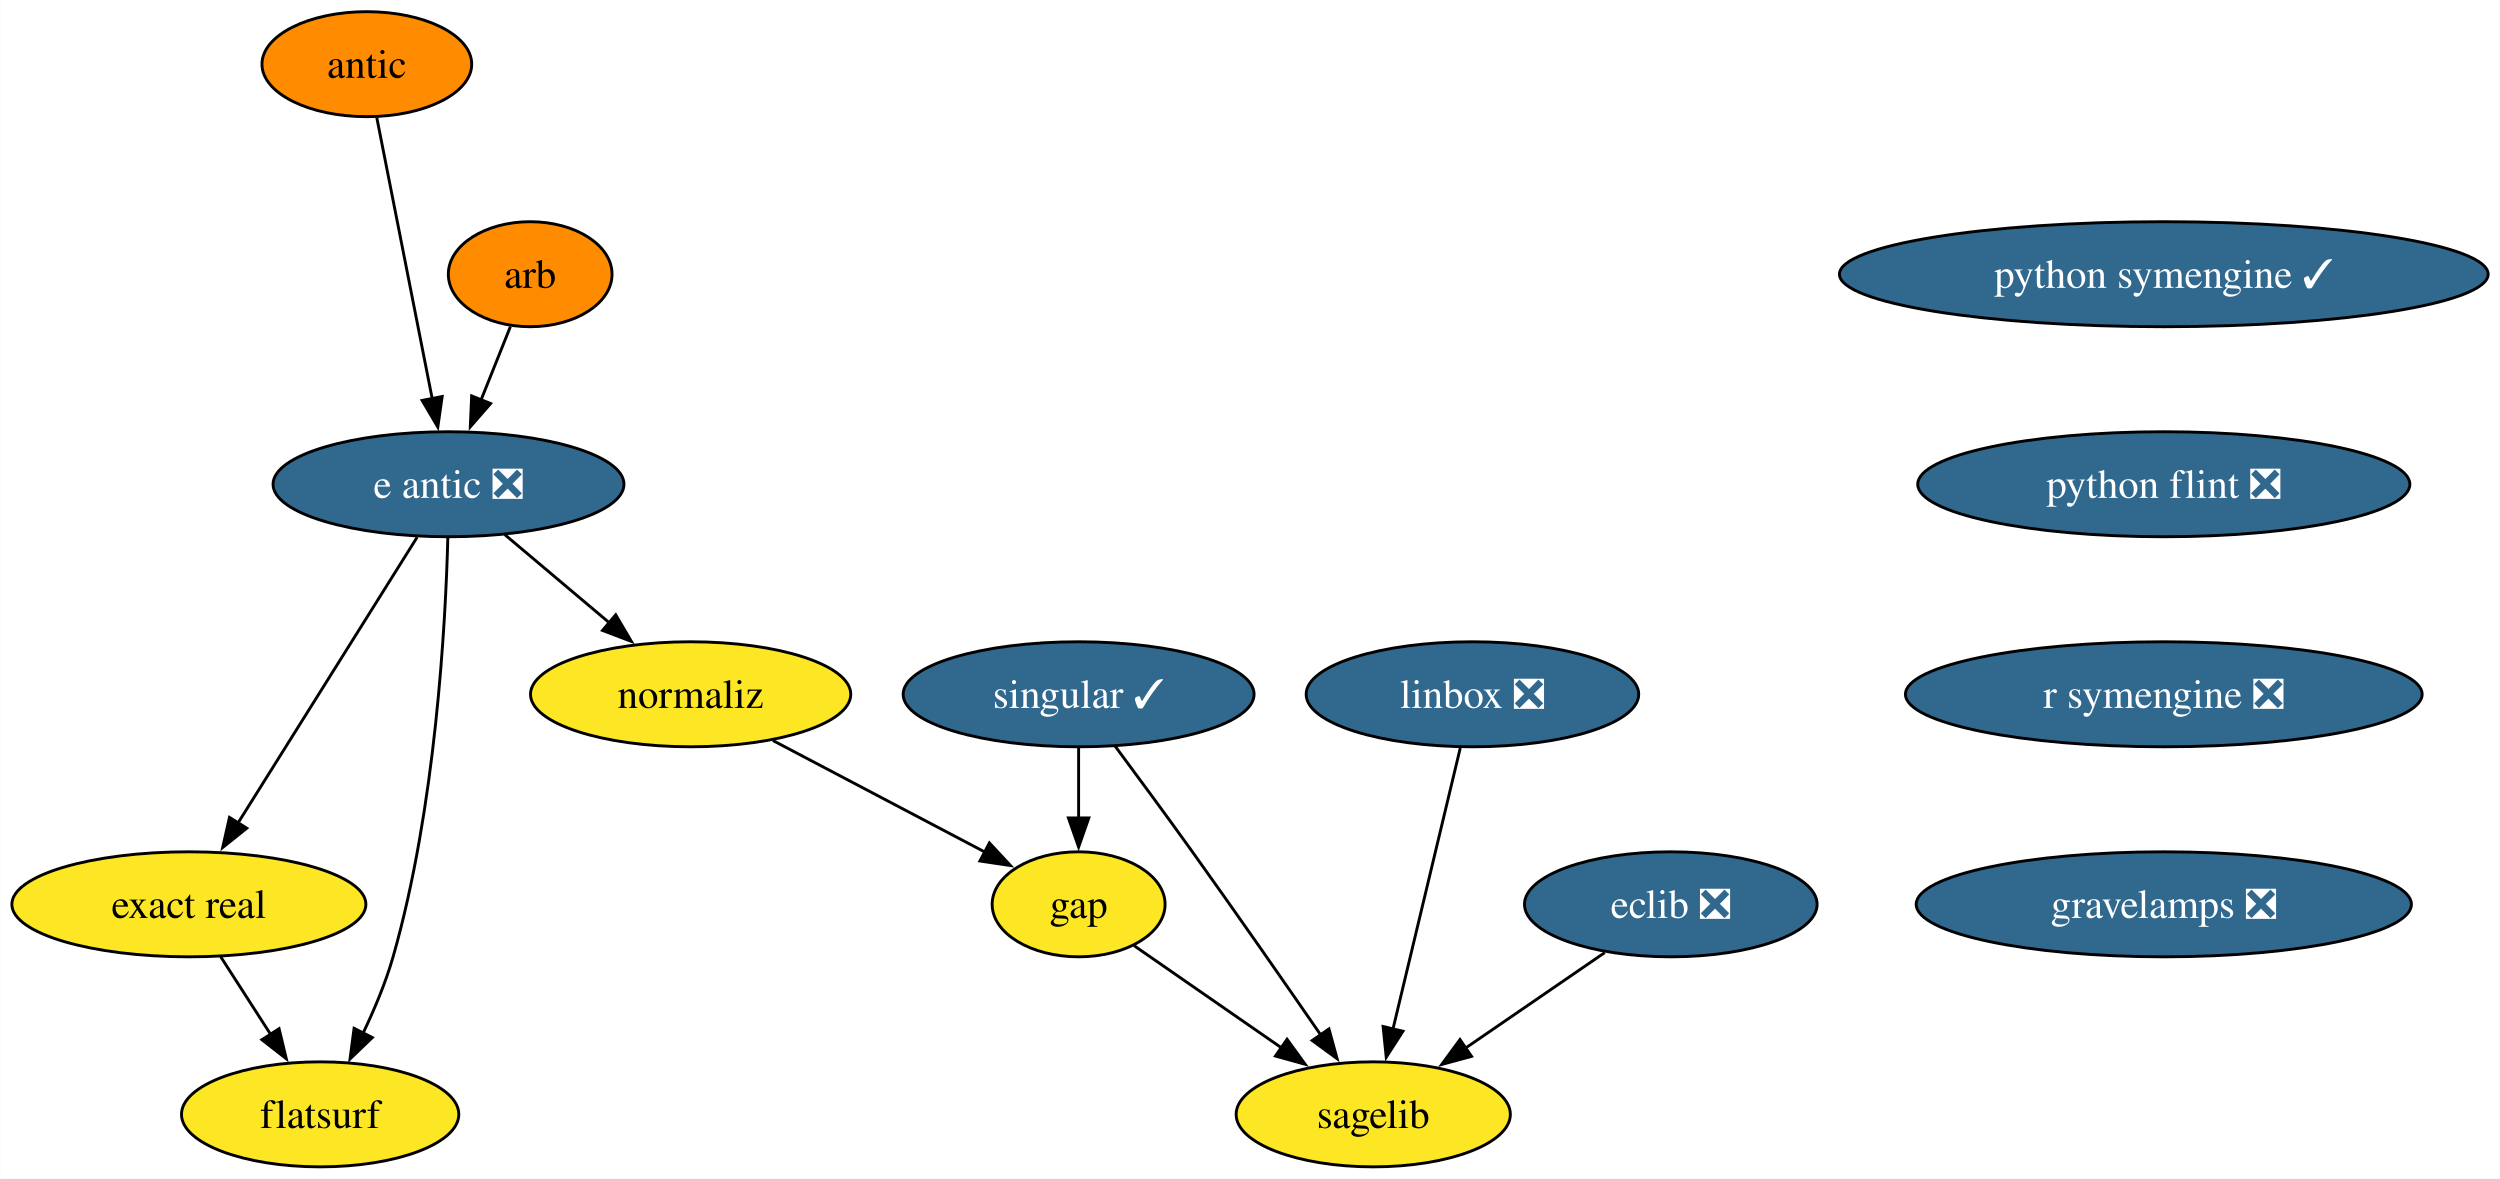
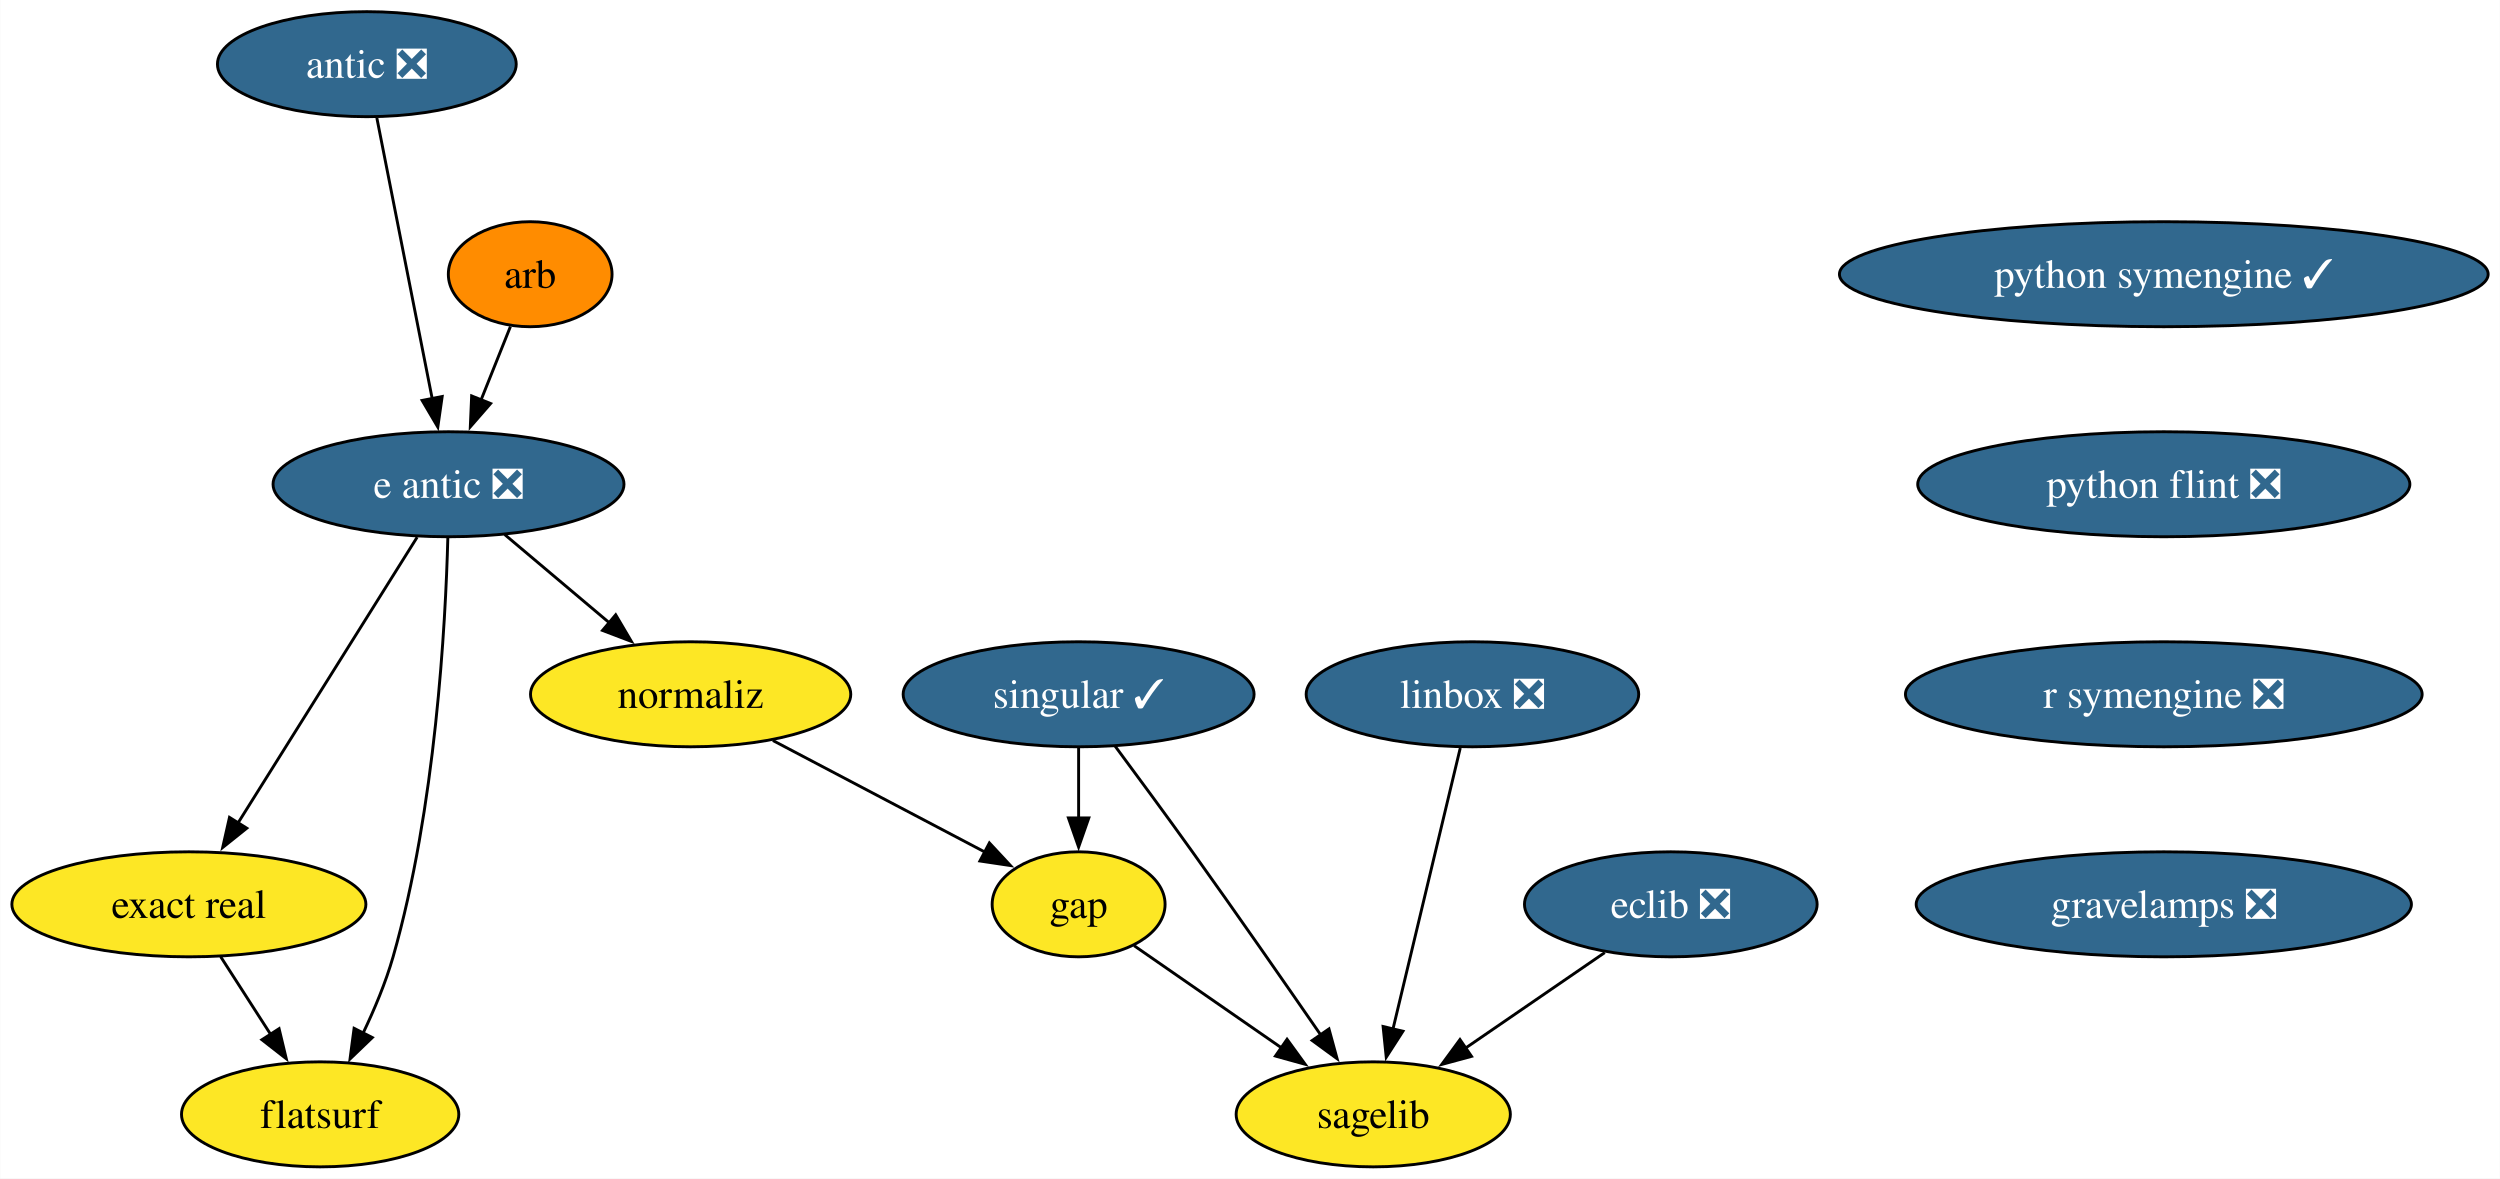
<svg xmlns="http://www.w3.org/2000/svg" xmlns:xlink="http://www.w3.org/1999/xlink" width="857pt" height="404pt" viewBox="0.00 0.00 856.86 404.00">
  <g id="graph0" class="graph" transform="scale(1 1) rotate(0) translate(4 400)">
    <polygon fill="white" stroke="none" points="-4,4 -4,-400 852.86,-400 852.86,4 -4,4" />
    <g id="node1" class="node">
      <g id="a_node1">
        <a xlink:href="https://github.com/conda-forge/arb-feedstock" xlink:title="arb">
          <ellipse fill="#ff8c00" stroke="black" cx="177.68" cy="-306" rx="28.06" ry="18" />
          <text text-anchor="middle" x="177.68" y="-301.32" font-family="Times,serif" font-size="14.00">arb</text>
        </a>
      </g>
    </g>
    <g id="node2" class="node">
      <g id="a_node2">
        <a xlink:href="https://github.com/conda-forge/e-antic-feedstock/pull/66" xlink:title="e antic ❎">
          <ellipse fill="#31688e" stroke="black" cx="149.68" cy="-234" rx="60.15" ry="18" />
          <text text-anchor="middle" x="149.68" y="-229.32" font-family="Times,serif" font-size="14.00" fill="white">e antic ❎</text>
        </a>
      </g>
    </g>
    <g id="edge1" class="edge">
      <path fill="none" stroke="black" d="M170.9,-288.05C167.88,-280.52 164.25,-271.44 160.85,-262.94" />
      <polygon fill="black" stroke="black" points="164.11,-261.67 157.15,-253.68 157.61,-264.27 164.11,-261.67" />
    </g>
    <g id="node3" class="node">
      <g id="a_node3">
        <a xlink:href="https://github.com/conda-forge/normaliz-feedstock" xlink:title="normaliz">
          <ellipse fill="#fde725" stroke="black" cx="232.68" cy="-162" rx="54.89" ry="18" />
          <text text-anchor="middle" x="232.68" y="-157.32" font-family="Times,serif" font-size="14.00">normaliz</text>
        </a>
      </g>
    </g>
    <g id="edge2" class="edge">
      <path fill="none" stroke="black" d="M168.93,-216.76C179.61,-207.75 193.09,-196.39 204.9,-186.43" />
      <polygon fill="black" stroke="black" points="206.99,-189.25 212.37,-180.12 202.47,-183.89 206.99,-189.25" />
    </g>
    <g id="node4" class="node">
      <g id="a_node4">
        <a xlink:href="https://github.com/conda-forge/exact-real-feedstock" xlink:title="exact real">
          <ellipse fill="#fde725" stroke="black" cx="60.68" cy="-90" rx="60.68" ry="18" />
          <text text-anchor="middle" x="60.68" y="-85.33" font-family="Times,serif" font-size="14.00">exact real</text>
        </a>
      </g>
    </g>
    <g id="edge3" class="edge">
      <path fill="none" stroke="black" d="M138.94,-215.87C123.64,-191.46 95.42,-146.43 77.37,-117.64" />
      <polygon fill="black" stroke="black" points="80.53,-116.09 72.26,-109.47 74.6,-119.8 80.53,-116.09" />
    </g>
    <g id="node5" class="node">
      <g id="a_node5">
        <a xlink:href="https://github.com/conda-forge/flatsurf-feedstock" xlink:title="flatsurf">
          <ellipse fill="#fde725" stroke="black" cx="105.68" cy="-18" rx="47.53" ry="18" />
          <text text-anchor="middle" x="105.68" y="-13.32" font-family="Times,serif" font-size="14.00">flatsurf</text>
        </a>
      </g>
    </g>
    <g id="edge4" class="edge">
      <path fill="none" stroke="black" d="M149.45,-215.72C148.67,-185.85 145.26,-122.87 130.68,-72 128.14,-63.16 124.28,-53.95 120.35,-45.74" />
      <polygon fill="black" stroke="black" points="123.56,-44.33 115.92,-36.99 117.31,-47.49 123.56,-44.33" />
    </g>
    <g id="node8" class="node">
      <g id="a_node8">
        <a xlink:href="https://github.com/conda-forge/gap-feedstock" xlink:title="gap">
          <ellipse fill="#fde725" stroke="black" cx="365.68" cy="-90" rx="29.64" ry="18" />
          <text text-anchor="middle" x="365.68" y="-85.33" font-family="Times,serif" font-size="14.00">gap</text>
        </a>
      </g>
    </g>
    <g id="edge12" class="edge">
      <path fill="none" stroke="black" d="M260.88,-146.15C282.21,-134.93 311.51,-119.51 333.71,-107.83" />
      <polygon fill="black" stroke="black" points="335.1,-111.05 342.32,-103.29 331.84,-104.85 335.1,-111.05" />
    </g>
    <g id="edge13" class="edge">
      <path fill="none" stroke="black" d="M71.57,-72.05C76.71,-64.06 82.97,-54.33 88.71,-45.4" />
      <polygon fill="black" stroke="black" points="91.6,-47.37 94.07,-37.06 85.71,-43.58 91.6,-47.37" />
    </g>
    <g id="node6" class="node">
      <g id="a_node6">
        <a xlink:href="https://github.com/conda-forge/eclib-feedstock/pull/50" xlink:title="eclib ❎">
          <ellipse fill="#31688e" stroke="black" cx="568.68" cy="-90" rx="50.16" ry="18" />
          <text text-anchor="middle" x="568.68" y="-85.33" font-family="Times,serif" font-size="14.00" fill="white">eclib ❎</text>
        </a>
      </g>
    </g>
    <g id="node7" class="node">
      <g id="a_node7">
        <a xlink:href="https://github.com/conda-forge/sagelib-feedstock" xlink:title="sagelib">
          <ellipse fill="#fde725" stroke="black" cx="466.68" cy="-18" rx="47" ry="18" />
          <text text-anchor="middle" x="466.68" y="-13.32" font-family="Times,serif" font-size="14.00">sagelib</text>
        </a>
      </g>
    </g>
    <g id="edge5" class="edge">
      <path fill="none" stroke="black" d="M546.04,-73.46C531.95,-63.79 513.61,-51.21 498.12,-40.58" />
      <polygon fill="black" stroke="black" points="500.37,-37.88 490.15,-35.11 496.41,-43.65 500.37,-37.88" />
    </g>
    <g id="edge6" class="edge">
      <path fill="none" stroke="black" d="M384.68,-75.83C398.91,-65.97 418.71,-52.25 435.28,-40.76" />
      <polygon fill="black" stroke="black" points="437.13,-43.74 443.36,-35.16 433.14,-37.98 437.13,-43.74" />
    </g>
    <g id="node9" class="node">
      <g id="a_node9">
        <a xlink:href="https://github.com/conda-forge/linbox-feedstock/pull/30" xlink:title="linbox ❎">
          <ellipse fill="#31688e" stroke="black" cx="500.68" cy="-162" rx="57" ry="18" />
          <text text-anchor="middle" x="500.68" y="-157.32" font-family="Times,serif" font-size="14.00" fill="white">linbox ❎</text>
        </a>
      </g>
    </g>
    <g id="edge7" class="edge">
      <path fill="none" stroke="black" d="M496.51,-143.59C490.74,-119.5 480.27,-75.75 473.39,-47.03" />
      <polygon fill="black" stroke="black" points="476.86,-46.49 471.13,-37.58 470.05,-48.12 476.86,-46.49" />
    </g>
    <g id="node10" class="node">
      <g id="a_node10">
        <a xlink:href="https://github.com/conda-forge/python-symengine-feedstock/pull/59" xlink:title="python symengine ✓">
          <ellipse fill="#31688e" stroke="black" cx="737.68" cy="-306" rx="111.19" ry="18" />
          <text text-anchor="middle" x="737.68" y="-301.32" font-family="Times,serif" font-size="14.00" fill="white">python symengine ✓</text>
        </a>
      </g>
    </g>
    <g id="node11" class="node">
      <g id="a_node11">
        <a xlink:href="https://github.com/conda-forge/python-flint-feedstock/pull/47" xlink:title="python flint ❎">
          <ellipse fill="#31688e" stroke="black" cx="737.68" cy="-234" rx="84.35" ry="18" />
          <text text-anchor="middle" x="737.68" y="-229.32" font-family="Times,serif" font-size="14.00" fill="white">python flint ❎</text>
        </a>
      </g>
    </g>
    <g id="node13" class="node">
      <g id="a_node13">
        <a xlink:href="https://github.com/conda-forge/r-symengine-feedstock/pull/13" xlink:title="r symengine ❎">
          <ellipse fill="#31688e" stroke="black" cx="737.68" cy="-162" rx="88.56" ry="18" />
          <text text-anchor="middle" x="737.68" y="-157.32" font-family="Times,serif" font-size="14.00" fill="white">r symengine ❎</text>
        </a>
      </g>
    </g>
    <g id="node12" class="node">
      <g id="a_node12">
        <a xlink:href="https://github.com/conda-forge/singular-feedstock/pull/30" xlink:title="singular ✓">
          <ellipse fill="#31688e" stroke="black" cx="365.68" cy="-162" rx="60.15" ry="18" />
          <text text-anchor="middle" x="365.68" y="-157.32" font-family="Times,serif" font-size="14.00" fill="white">singular ✓</text>
        </a>
      </g>
    </g>
    <g id="edge9" class="edge">
      <path fill="none" stroke="black" d="M378.08,-144.37C385.8,-133.97 395.9,-120.26 404.68,-108 419.76,-86.94 436.53,-62.82 448.82,-45.01" />
      <polygon fill="black" stroke="black" points="451.5,-47.29 454.29,-37.07 445.74,-43.32 451.5,-47.29" />
    </g>
    <g id="edge10" class="edge">
      <path fill="none" stroke="black" d="M365.68,-143.7C365.68,-136.41 365.68,-127.73 365.68,-119.54" />
      <polygon fill="black" stroke="black" points="369.18,-119.62 365.68,-109.62 362.18,-119.62 369.18,-119.62" />
    </g>
    <g id="node15" class="node">
      <g id="a_node15">
        <a xlink:href="https://github.com/conda-forge/gravelamps-feedstock/pull/16" xlink:title="gravelamps ❎">
          <ellipse fill="#31688e" stroke="black" cx="737.68" cy="-90" rx="84.88" ry="18" />
          <text text-anchor="middle" x="737.68" y="-85.33" font-family="Times,serif" font-size="14.00" fill="white">gravelamps ❎</text>
        </a>
      </g>
    </g>
    <g id="node14" class="node">
      <g id="a_node14">
-         <a xlink:href="https://github.com/conda-forge/antic-feedstock" xlink:title="antic">
-           <ellipse fill="#ff8c00" stroke="black" cx="121.68" cy="-378" rx="35.95" ry="18" />
-           <text text-anchor="middle" x="121.68" y="-373.32" font-family="Times,serif" font-size="14.00">antic</text>
+         <a xlink:href="https://github.com/conda-forge/antic-feedstock/pull/15" xlink:title="antic ❎">
+           <ellipse fill="#31688e" stroke="black" cx="121.68" cy="-378" rx="51.21" ry="18" />
+           <text text-anchor="middle" x="121.68" y="-373.32" font-family="Times,serif" font-size="14.00" fill="white">antic ❎</text>
        </a>
      </g>
    </g>
    <g id="edge14" class="edge">
      <path fill="none" stroke="black" d="M125.11,-359.59C129.86,-335.5 138.49,-291.75 144.15,-263.03" />
      <polygon fill="black" stroke="black" points="147.51,-264.08 146.01,-253.6 140.64,-262.73 147.51,-264.08" />
    </g>
  </g>
</svg>
